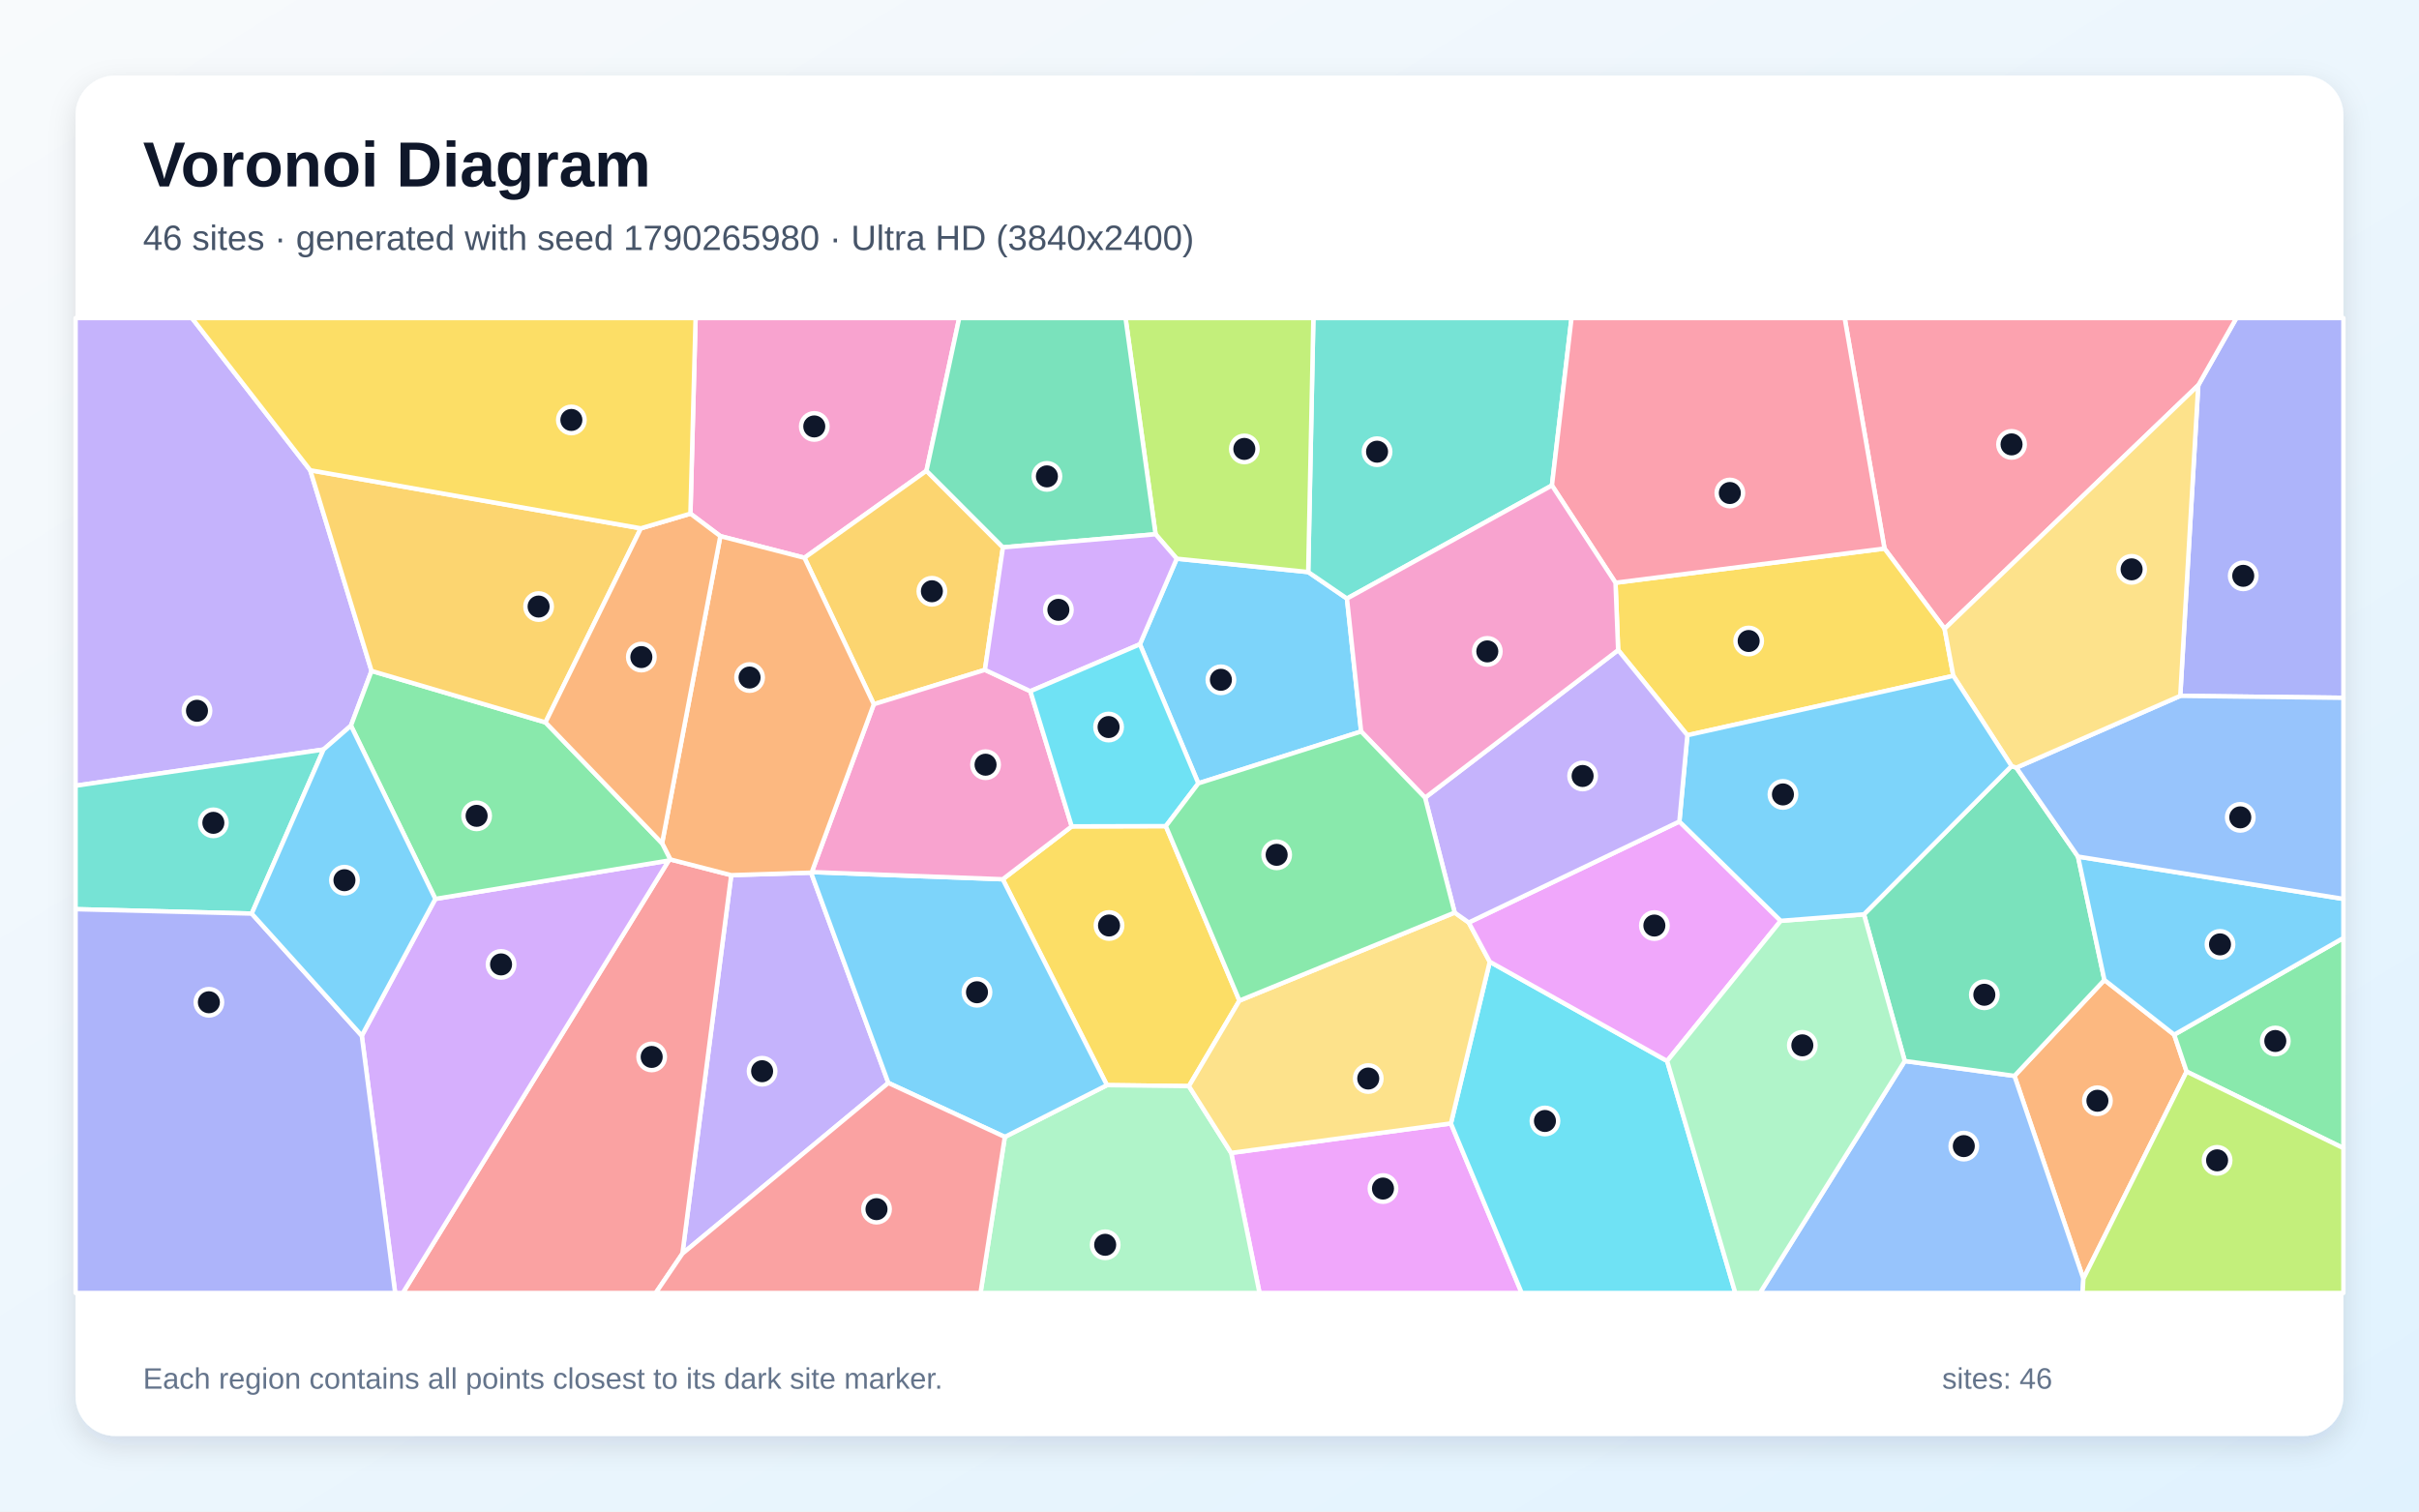
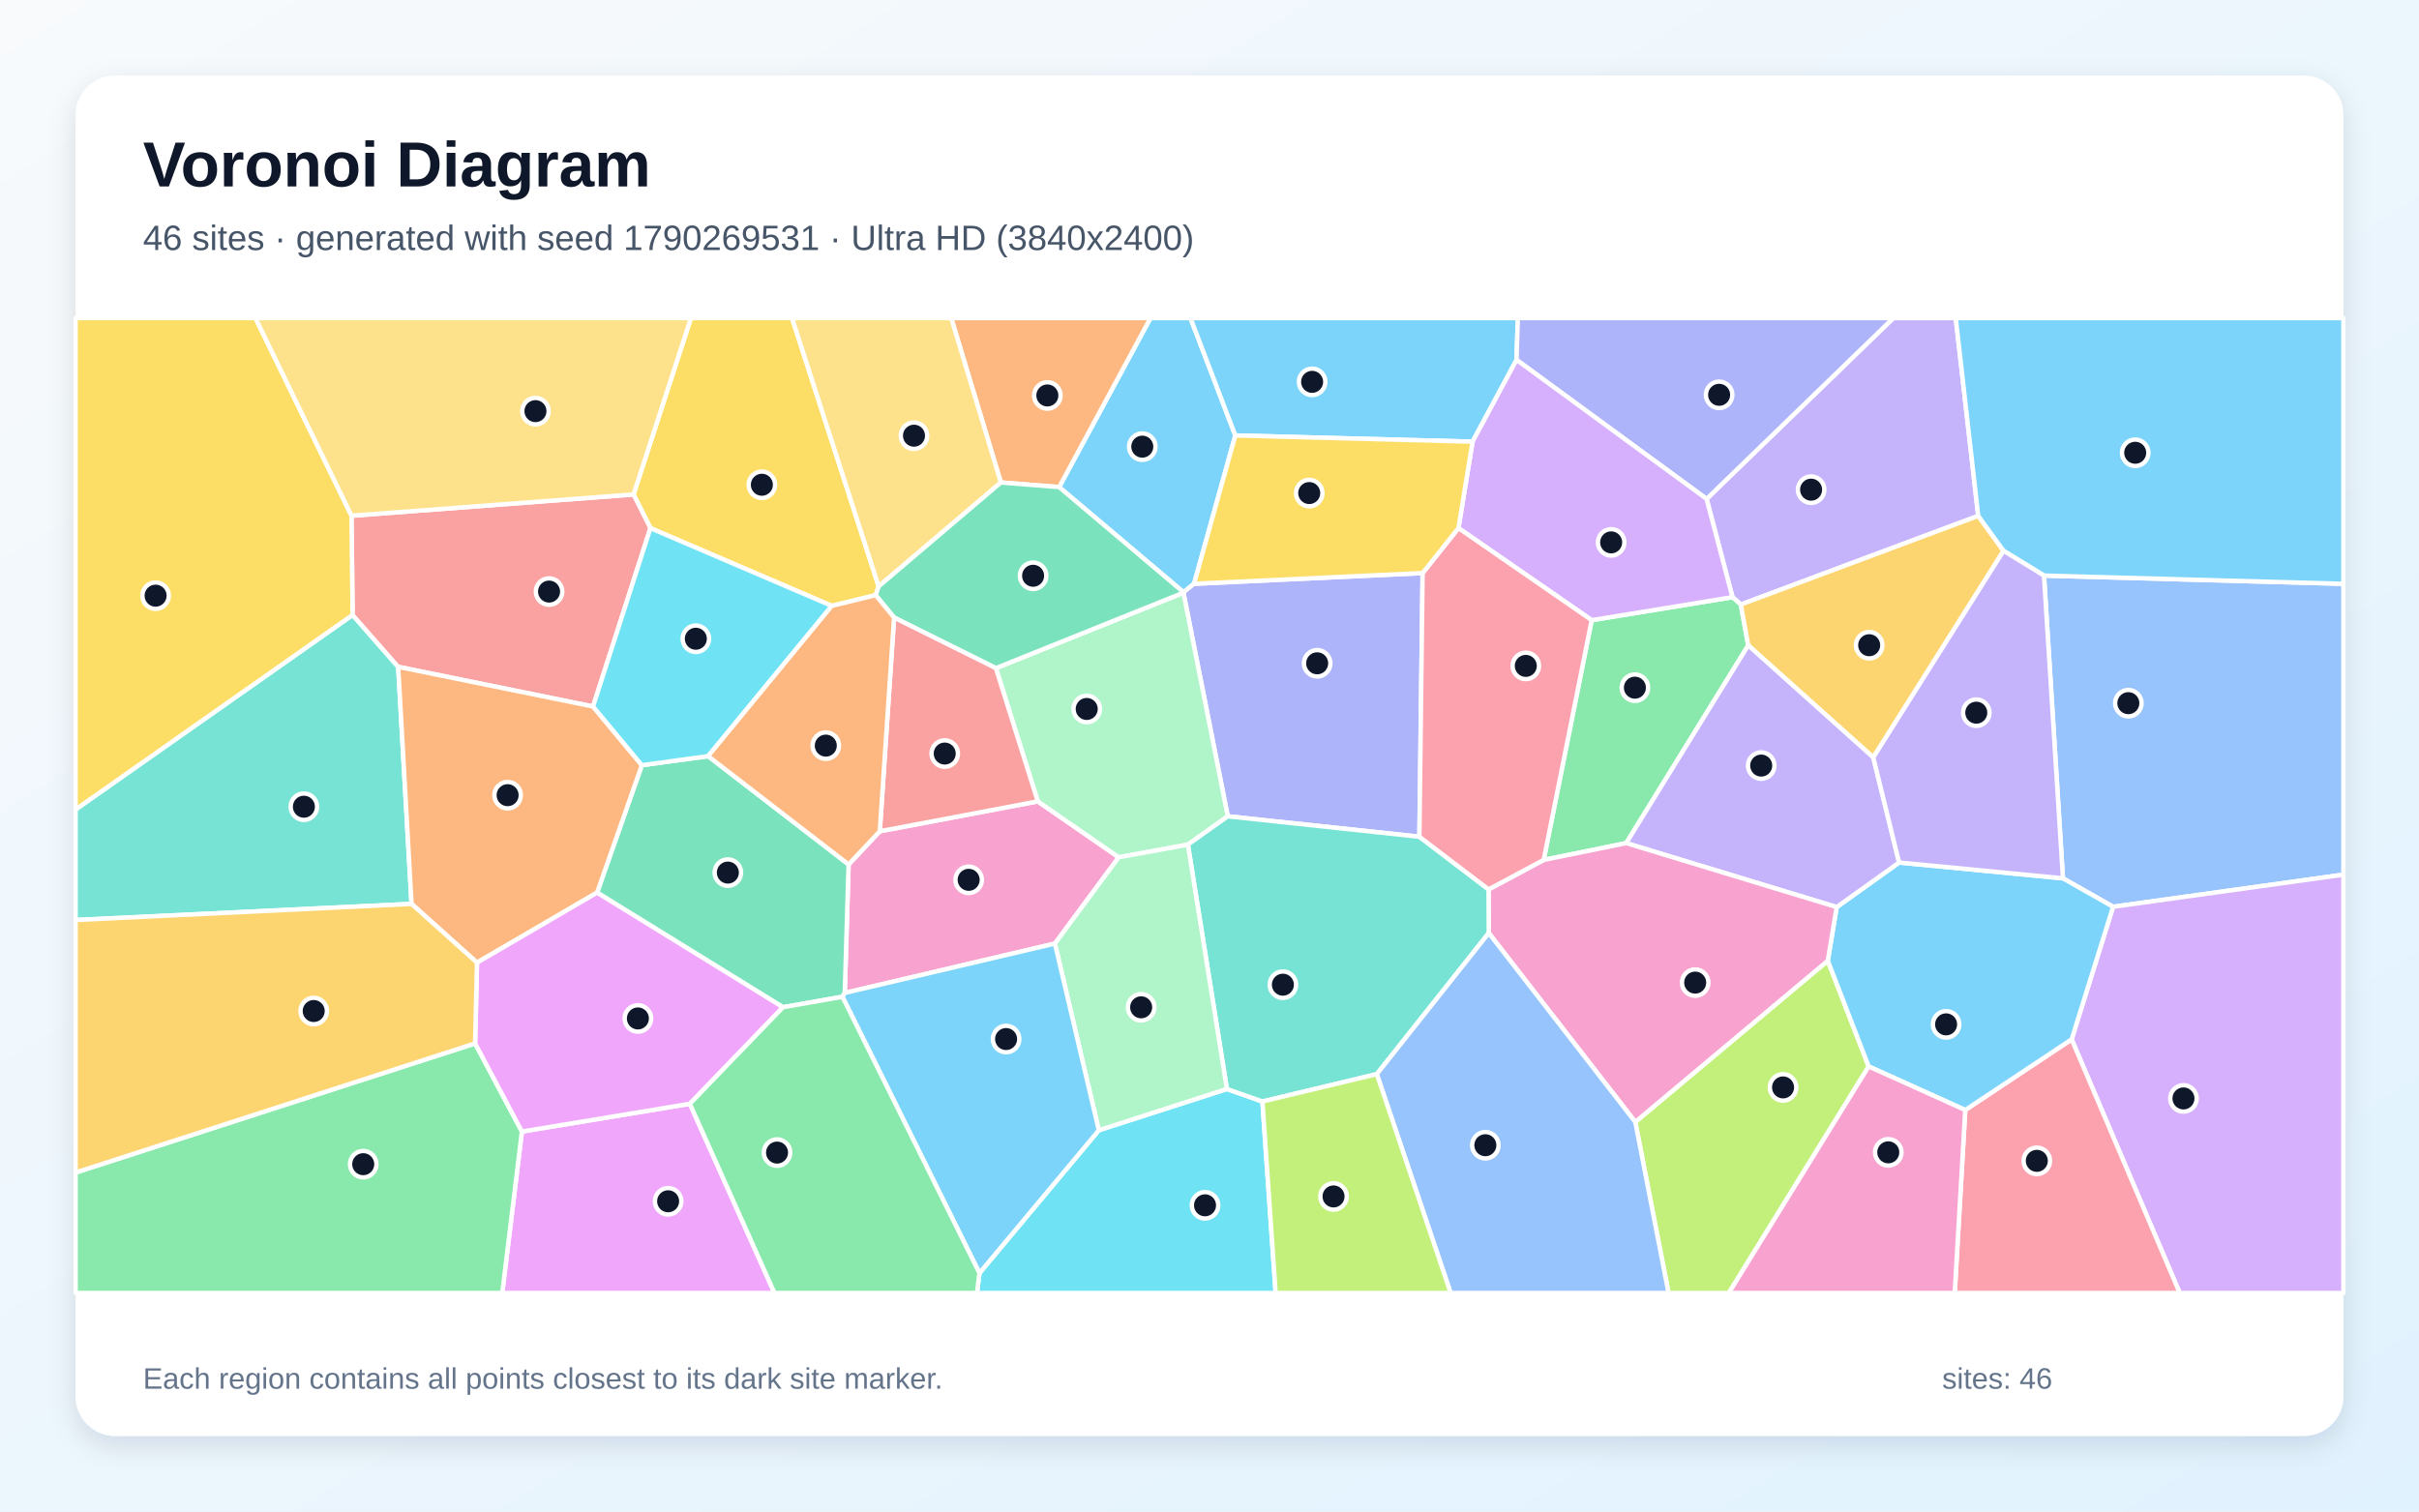
<svg xmlns="http://www.w3.org/2000/svg" width="3840" height="2400" viewBox="0 0 3840 2400" role="img" aria-labelledby="title description">
  <defs>
    <linearGradient id="background" x1="0" y1="0" x2="1" y2="1">
      <stop stop-color="#F8FAFC" />
      <stop offset="1" stop-color="#E0F2FE" />
    </linearGradient>
    <filter id="shadow" x="-5%" y="-5%" width="110%" height="110%">
      <feDropShadow dx="0" dy="15" stdDeviation="22" flood-color="#0F172A" flood-opacity=".12" />
    </filter>
  </defs>
  <rect width="3840" height="2400" fill="url(#background)" />
  <rect x="120" y="120" width="3600" height="2160" rx="63" fill="#FFFFFF" filter="url(#shadow)" />
  <g font-family="Arial, sans-serif">
    <text x="227" y="296" font-size="101" font-weight="700" fill="#0F172A">Voronoi Diagram</text>
-     <text x="227" y="397" font-size="56" fill="#475569">46 sites · generated with seed 1790265980 · Ultra HD (3840x2400)</text>
+     <text x="227" y="397" font-size="56" fill="#475569">46 sites · generated with seed 1790269531 · Ultra HD (3840x2400)</text>
  </g>
  <g stroke="#FFFFFF" stroke-width="7" stroke-linejoin="round">
-     <polygon points="2160.7,1161.5 1902.3,1243.8 1809.5,1023.0 1868.0,887.1 2076.7,908.3 2138.2,950.4" fill="#38BDF8" fill-opacity="0.65" />
-     <polygon points="1083.3,1990.5 1160.8,1389.6 1287.5,1385.6 1410.2,1719.5" fill="#A78BFA" fill-opacity="0.65" />
-     <polygon points="1470.7,747.5 1277.0,885.7 1143.5,851.3 1096.0,815.6 1104.2,505.0 1522.7,505.0" fill="#F472B6" fill-opacity="0.65" />
-     <polygon points="3307.2,2030.4 3197.8,1708.3 3340.6,1556.0 3451.4,1642.9 3471.1,1701.5" fill="#FB923C" fill-opacity="0.65" />
-     <polygon points="1967.5,1588.8 1887.3,1724.6 1757.2,1723.0 1591.8,1396.1 1701.3,1312.1 1850.7,1311.7" fill="#FACC15" fill-opacity="0.65" />
-     <polygon points="3471.1,1701.5 3451.4,1642.9 3720.0,1489.3 3720.0,1823.0" fill="#4ADE80" fill-opacity="0.65" />
-     <polygon points="2463.6,770.8 2138.2,950.4 2076.7,908.3 2084.9,505.0 2494.7,505.0" fill="#2DD4BF" fill-opacity="0.65" />
-     <polygon points="3023.7,1684.7 3197.8,1708.3 3307.2,2030.4 3306.0,2053.0 2793.8,2053.0" fill="#60A5FA" fill-opacity="0.65" />
-     <polygon points="1954.4,1830.6 2303.2,1783.8 2415.6,2053.0 1999.4,2053.0" fill="#E879F9" fill-opacity="0.65" />
-     <polygon points="3023.7,1684.7 2958.9,1451.8 3193.2,1216.3 3200.8,1218.9 3298.7,1360.1 3340.6,1556.0 3197.8,1708.3" fill="#34D399" fill-opacity="0.65" />
-     <polygon points="1061.5,1366.4 1064.0,1364.6 1160.8,1389.6 1083.3,1990.5 1040.9,2053.0 639.4,2053.0" fill="#F87171" fill-opacity="0.65" />
-     <polygon points="3461.0,1104.9 3489.6,611.7 3550.1,505.0 3720.0,505.0 3720.0,1108.0" fill="#818CF8" fill-opacity="0.65" />
-     <polygon points="1563.5,1063.6 1387.1,1118.2 1277.0,885.7 1470.7,747.5 1592.1,869.1" fill="#FBBF24" fill-opacity="0.65" />
-     <polygon points="2076.7,908.3 1868.0,887.1 1834.4,848.3 1786.7,505.0 2084.9,505.0" fill="#A3E635" fill-opacity="0.65" />
-     <polygon points="574.3,1644.5 691.1,1427.3 1061.5,1366.4 639.4,2053.0 627.3,2053.0" fill="#C084FC" fill-opacity="0.65" />
-     <polygon points="3489.6,611.7 3086.9,998.4 2991.5,871.0 2928.3,505.0 3550.1,505.0" fill="#FB7185" fill-opacity="0.65" />
-     <polygon points="2303.2,1783.8 2364.9,1527.1 2646.5,1684.7 2754.7,2053.0 2415.6,2053.0" fill="#22D3EE" fill-opacity="0.65" />
-     <polygon points="1595.1,1805.2 1757.2,1723.0 1887.3,1724.6 1954.4,1830.6 1999.4,2053.0 1556.5,2053.0" fill="#86EFAC" fill-opacity="0.65" />
-     <polygon points="2309.2,1449.0 2331.5,1464.8 2364.9,1527.1 2303.2,1783.8 1954.4,1830.6 1887.3,1724.6 1967.5,1588.8" fill="#FCD34D" fill-opacity="0.65" />
-     <polygon points="3451.4,1642.9 3340.6,1556.0 3298.7,1360.1 3720.0,1427.3 3720.0,1489.3" fill="#38BDF8" fill-opacity="0.65" />
-     <polygon points="1595.1,1805.2 1410.2,1719.5 1287.5,1385.6 1288.7,1384.7 1591.8,1396.1 1757.2,1723.0" fill="#38BDF8" fill-opacity="0.65" />
-     <polygon points="492.5,746.7 589.8,1065.3 557.1,1152.2 513.6,1190.1 120.0,1247.6 120.0,505.0 304.7,505.0" fill="#A78BFA" fill-opacity="0.65" />
-     <polygon points="1701.3,1312.1 1591.8,1396.1 1288.7,1384.7 1387.1,1118.2 1563.5,1063.6 1635.6,1097.5" fill="#F472B6" fill-opacity="0.65" />
-     <polygon points="1387.1,1118.2 1288.7,1384.7 1287.5,1385.6 1160.8,1389.6 1064.0,1364.6 1051.0,1339.0 1143.5,851.3 1277.0,885.7" fill="#FB923C" fill-opacity="0.65" />
-     <polygon points="2568.7,1032.2 2564.5,925.3 2991.5,871.0 3086.9,998.4 3100.8,1073.1 2678.6,1167.4" fill="#FACC15" fill-opacity="0.65" />
-     <polygon points="865.9,1147.0 1051.0,1339.0 1064.0,1364.6 1061.5,1366.4 691.1,1427.3 557.1,1152.2 589.8,1065.3" fill="#4ADE80" fill-opacity="0.65" />
-     <polygon points="399.6,1450.6 120.0,1443.6 120.0,1247.6 513.6,1190.1" fill="#2DD4BF" fill-opacity="0.65" />
-     <polygon points="3298.7,1360.1 3200.8,1218.9 3461.0,1104.9 3720.0,1108.0 3720.0,1427.3" fill="#60A5FA" fill-opacity="0.65" />
-     <polygon points="2665.9,1304.4 2826.8,1462.1 2646.5,1684.7 2364.9,1527.1 2331.5,1464.8" fill="#E879F9" fill-opacity="0.65" />
-     <polygon points="1592.1,869.1 1470.7,747.5 1522.7,505.0 1786.7,505.0 1834.4,848.3" fill="#34D399" fill-opacity="0.65" />
-     <polygon points="1083.3,1990.5 1410.2,1719.5 1595.1,1805.2 1556.5,2053.0 1040.9,2053.0" fill="#F87171" fill-opacity="0.65" />
-     <polygon points="120.0,1443.6 399.6,1450.6 574.3,1644.5 627.3,2053.0 120.0,2053.0" fill="#818CF8" fill-opacity="0.65" />
-     <polygon points="1017.3,838.9 865.9,1147.0 589.8,1065.3 492.5,746.7" fill="#FBBF24" fill-opacity="0.65" />
-     <polygon points="3307.2,2030.4 3471.1,1701.5 3720.0,1823.0 3720.0,2053.0 3306.0,2053.0" fill="#A3E635" fill-opacity="0.65" />
-     <polygon points="1635.6,1097.5 1563.5,1063.6 1592.1,869.1 1834.4,848.3 1868.0,887.1 1809.5,1023.0" fill="#C084FC" fill-opacity="0.65" />
-     <polygon points="2991.5,871.0 2564.5,925.3 2463.6,770.8 2494.7,505.0 2928.3,505.0" fill="#FB7185" fill-opacity="0.65" />
-     <polygon points="1850.7,1311.7 1701.3,1312.1 1635.6,1097.5 1809.5,1023.0 1902.3,1243.8" fill="#22D3EE" fill-opacity="0.65" />
-     <polygon points="2646.5,1684.7 2826.8,1462.1 2958.9,1451.8 3023.7,1684.7 2793.8,2053.0 2754.7,2053.0" fill="#86EFAC" fill-opacity="0.65" />
-     <polygon points="3100.8,1073.1 3086.9,998.4 3489.6,611.7 3461.0,1104.9 3200.8,1218.9 3193.2,1216.3" fill="#FCD34D" fill-opacity="0.65" />
-     <polygon points="399.6,1450.6 513.6,1190.1 557.1,1152.2 691.1,1427.3 574.3,1644.5" fill="#38BDF8" fill-opacity="0.65" />
-     <polygon points="2826.8,1462.1 2665.9,1304.4 2678.6,1167.4 3100.8,1073.1 3193.2,1216.3 2958.9,1451.8" fill="#38BDF8" fill-opacity="0.65" />
-     <polygon points="2262.2,1266.6 2568.7,1032.2 2678.6,1167.4 2665.9,1304.4 2331.5,1464.8 2309.2,1449.0" fill="#A78BFA" fill-opacity="0.65" />
-     <polygon points="2564.5,925.3 2568.7,1032.2 2262.2,1266.6 2160.7,1161.5 2138.2,950.4 2463.6,770.8" fill="#F472B6" fill-opacity="0.65" />
-     <polygon points="1051.0,1339.0 865.9,1147.0 1017.3,838.9 1096.0,815.6 1143.5,851.3" fill="#FB923C" fill-opacity="0.65" />
-     <polygon points="1096.0,815.6 1017.3,838.9 492.5,746.7 304.7,505.0 1104.2,505.0" fill="#FACC15" fill-opacity="0.65" />
-     <polygon points="2262.2,1266.6 2309.2,1449.0 1967.5,1588.8 1850.7,1311.7 1902.3,1243.8 2160.7,1161.5" fill="#4ADE80" fill-opacity="0.65" />
+     <polygon points="1961.0,691.4 1895.5,926.9 1878.8,940.4 1681.3,773.4 1826.3,505.0 1889.8,505.0" fill="#38BDF8" fill-opacity="0.65" />
+     <polygon points="3140.3,819.1 2763.4,959.9 2750.2,948.2 2709.1,792.2 3005.5,505.0 3104.6,505.0" fill="#A78BFA" fill-opacity="0.65" />
+     <polygon points="1396.6,1319.9 1647.4,1272.4 1775.9,1361.2 1674.6,1498.2 1341.0,1576.6 1347.1,1372.6" fill="#F472B6" fill-opacity="0.65" />
+     <polygon points="1588.8,766.1 1510.0,505.0 1826.3,505.0 1681.3,773.4" fill="#FB923C" fill-opacity="0.65" />
+     <polygon points="1394.8,931.1 1390.1,945.0 1320.4,962.0 1032.5,838.6 1005.7,785.1 1096.8,505.0 1257.3,505.0" fill="#FACC15" fill-opacity="0.65" />
+     <polygon points="2581.5,1338.7 2450.5,1365.4 2526.7,984.7 2750.2,948.2 2763.4,959.9 2775.2,1024.7" fill="#4ADE80" fill-opacity="0.65" />
+     <polygon points="120.0,1460.8 120.0,1285.3 559.7,976.4 632.1,1058.8 653.3,1435.2" fill="#2DD4BF" fill-opacity="0.65" />
+     <polygon points="3354.4,1439.8 3274.8,1394.6 3244.7,913.9 3720.0,927.0 3720.0,1388.8" fill="#60A5FA" fill-opacity="0.65" />
+     <polygon points="828.5,1796.7 1095.1,1752.6 1229.4,2053.0 797.3,2053.0" fill="#E879F9" fill-opacity="0.65" />
+     <polygon points="1337.3,1582.7 1242.9,1599.3 947.8,1417.3 1018.9,1215.0 1124.1,1200.6 1347.1,1372.6 1341.0,1576.6" fill="#34D399" fill-opacity="0.65" />
+     <polygon points="941.4,1121.8 632.1,1058.8 559.7,976.4 558.0,818.9 1005.7,785.1 1032.5,838.6" fill="#F87171" fill-opacity="0.65" />
+     <polygon points="2258.3,909.9 2253.2,1328.6 1949.0,1296.1 1878.6,941.1 1878.8,940.4 1895.5,926.9" fill="#818CF8" fill-opacity="0.65" />
+     <polygon points="3180.5,874.6 2973.7,1202.7 2775.2,1024.7 2763.4,959.9 3140.3,819.1" fill="#FBBF24" fill-opacity="0.65" />
+     <polygon points="2595.9,1781.5 2901.5,1525.4 2966.4,1693.3 2744.4,2053.0 2648.7,2053.0" fill="#A3E635" fill-opacity="0.65" />
+     <polygon points="3288.6,1650.3 3354.4,1439.8 3720.0,1388.8 3720.0,2053.0 3460.2,2053.0" fill="#C084FC" fill-opacity="0.65" />
+     <polygon points="3119.7,1762.5 3288.6,1650.3 3460.2,2053.0 3103.0,2053.0" fill="#FB7185" fill-opacity="0.65" />
+     <polygon points="1554.8,2021.4 1744.3,1794.6 1947.6,1729.1 2004.0,1749.0 2025.0,2053.0 1550.9,2053.0" fill="#22D3EE" fill-opacity="0.65" />
+     <polygon points="1580.9,1060.9 1878.6,941.1 1949.0,1296.1 1885.7,1341.1 1775.9,1361.2 1647.4,1272.4" fill="#86EFAC" fill-opacity="0.65" />
+     <polygon points="1394.8,931.1 1257.3,505.0 1510.0,505.0 1588.8,766.1" fill="#FCD34D" fill-opacity="0.65" />
+     <polygon points="3119.7,1762.5 2966.4,1693.3 2901.5,1525.4 2915.6,1440.3 3014.7,1369.5 3274.8,1394.6 3354.4,1439.8 3288.6,1650.3" fill="#38BDF8" fill-opacity="0.65" />
+     <polygon points="2407.4,571.4 2337.6,701.3 1961.0,691.4 1889.8,505.0 2409.5,505.0" fill="#38BDF8" fill-opacity="0.65" />
+     <polygon points="3014.7,1369.5 2915.6,1440.3 2581.5,1338.7 2775.2,1024.7 2973.7,1202.7" fill="#A78BFA" fill-opacity="0.65" />
+     <polygon points="2363.3,1481.5 2363.0,1412.2 2450.5,1365.4 2581.5,1338.7 2915.6,1440.3 2901.5,1525.4 2595.9,1781.5" fill="#F472B6" fill-opacity="0.65" />
+     <polygon points="941.4,1121.8 1018.9,1215.0 947.8,1417.3 757.2,1528.5 653.3,1435.2 632.1,1058.8" fill="#FB923C" fill-opacity="0.65" />
+     <polygon points="558.0,818.9 559.7,976.4 120.0,1285.3 120.0,505.0 405.5,505.0" fill="#FACC15" fill-opacity="0.65" />
+     <polygon points="120.0,1861.8 754.2,1656.7 828.5,1796.7 797.3,2053.0 120.0,2053.0" fill="#4ADE80" fill-opacity="0.65" />
+     <polygon points="2363.0,1412.2 2363.3,1481.5 2185.6,1705.5 2004.0,1749.0 1947.6,1729.1 1885.7,1341.1 1949.0,1296.1 2253.2,1328.6" fill="#2DD4BF" fill-opacity="0.65" />
+     <polygon points="2185.6,1705.5 2363.3,1481.5 2595.9,1781.5 2648.7,2053.0 2302.8,2053.0" fill="#60A5FA" fill-opacity="0.65" />
+     <polygon points="1095.1,1752.6 828.5,1796.7 754.2,1656.7 757.2,1528.5 947.8,1417.3 1242.9,1599.3" fill="#E879F9" fill-opacity="0.65" />
+     <polygon points="1878.6,941.1 1580.9,1060.9 1419.3,980.6 1390.1,945.0 1394.8,931.1 1588.8,766.1 1681.3,773.4 1878.8,940.4" fill="#34D399" fill-opacity="0.65" />
+     <polygon points="1419.3,980.6 1580.9,1060.9 1647.4,1272.4 1396.6,1319.9" fill="#F87171" fill-opacity="0.65" />
+     <polygon points="2709.1,792.2 2407.4,571.4 2409.5,505.0 3005.5,505.0" fill="#818CF8" fill-opacity="0.65" />
+     <polygon points="754.2,1656.7 120.0,1861.8 120.0,1460.8 653.3,1435.2 757.2,1528.5" fill="#FBBF24" fill-opacity="0.65" />
+     <polygon points="2004.0,1749.0 2185.6,1705.5 2302.8,2053.0 2025.0,2053.0" fill="#A3E635" fill-opacity="0.65" />
+     <polygon points="2526.7,984.7 2315.2,838.5 2337.6,701.3 2407.4,571.4 2709.1,792.2 2750.2,948.2" fill="#C084FC" fill-opacity="0.65" />
+     <polygon points="2363.0,1412.2 2253.2,1328.6 2258.3,909.9 2315.2,838.5 2526.7,984.7 2450.5,1365.4" fill="#FB7185" fill-opacity="0.65" />
+     <polygon points="1124.1,1200.6 1018.9,1215.0 941.4,1121.8 1032.5,838.6 1320.4,962.0" fill="#22D3EE" fill-opacity="0.65" />
+     <polygon points="1947.6,1729.1 1744.3,1794.6 1674.6,1498.2 1775.9,1361.2 1885.7,1341.1" fill="#86EFAC" fill-opacity="0.65" />
+     <polygon points="1005.7,785.1 558.0,818.9 405.5,505.0 1096.8,505.0" fill="#FCD34D" fill-opacity="0.65" />
+     <polygon points="1337.3,1582.7 1341.0,1576.6 1674.6,1498.2 1744.3,1794.6 1554.8,2021.4" fill="#38BDF8" fill-opacity="0.65" />
+     <polygon points="3244.7,913.9 3180.5,874.6 3140.3,819.1 3104.6,505.0 3720.0,505.0 3720.0,927.0" fill="#38BDF8" fill-opacity="0.65" />
+     <polygon points="3014.7,1369.5 2973.7,1202.7 3180.5,874.6 3244.7,913.9 3274.8,1394.6" fill="#A78BFA" fill-opacity="0.65" />
+     <polygon points="2966.4,1693.3 3119.7,1762.5 3103.0,2053.0 2744.4,2053.0" fill="#F472B6" fill-opacity="0.65" />
+     <polygon points="1124.1,1200.6 1320.4,962.0 1390.1,945.0 1419.3,980.6 1396.6,1319.9 1347.1,1372.6" fill="#FB923C" fill-opacity="0.65" />
+     <polygon points="2337.6,701.3 2315.2,838.5 2258.3,909.9 1895.5,926.9 1961.0,691.4" fill="#FACC15" fill-opacity="0.65" />
+     <polygon points="1095.1,1752.6 1242.9,1599.3 1337.3,1582.7 1554.8,2021.4 1550.9,2053.0 1229.4,2053.0" fill="#4ADE80" fill-opacity="0.65" />
  </g>
  <g>
-     <circle cx="1938.1" cy="1079.4" r="21" fill="#0F172A" stroke="#FFFFFF" stroke-width="7" />
-     <circle cx="1209.8" cy="1700.9" r="21" fill="#0F172A" stroke="#FFFFFF" stroke-width="7" />
-     <circle cx="1292.6" cy="677.1" r="21" fill="#0F172A" stroke="#FFFFFF" stroke-width="7" />
-     <circle cx="3329.5" cy="1747.8" r="21" fill="#0F172A" stroke="#FFFFFF" stroke-width="7" />
-     <circle cx="1760.5" cy="1469.5" r="21" fill="#0F172A" stroke="#FFFFFF" stroke-width="7" />
-     <circle cx="3611.9" cy="1652.9" r="21" fill="#0F172A" stroke="#FFFFFF" stroke-width="7" />
-     <circle cx="2186.0" cy="717.2" r="21" fill="#0F172A" stroke="#FFFFFF" stroke-width="7" />
-     <circle cx="3117.4" cy="1819.8" r="21" fill="#0F172A" stroke="#FFFFFF" stroke-width="7" />
-     <circle cx="2195.4" cy="1887.2" r="21" fill="#0F172A" stroke="#FFFFFF" stroke-width="7" />
-     <circle cx="3150.0" cy="1579.5" r="21" fill="#0F172A" stroke="#FFFFFF" stroke-width="7" />
-     <circle cx="1034.5" cy="1678.2" r="21" fill="#0F172A" stroke="#FFFFFF" stroke-width="7" />
-     <circle cx="3561.0" cy="914.3" r="21" fill="#0F172A" stroke="#FFFFFF" stroke-width="7" />
-     <circle cx="1479.3" cy="938.8" r="21" fill="#0F172A" stroke="#FFFFFF" stroke-width="7" />
-     <circle cx="1975.3" cy="712.8" r="21" fill="#0F172A" stroke="#FFFFFF" stroke-width="7" />
-     <circle cx="795.4" cy="1531.3" r="21" fill="#0F172A" stroke="#FFFFFF" stroke-width="7" />
-     <circle cx="3193.2" cy="705.6" r="21" fill="#0F172A" stroke="#FFFFFF" stroke-width="7" />
-     <circle cx="2452.5" cy="1779.9" r="21" fill="#0F172A" stroke="#FFFFFF" stroke-width="7" />
-     <circle cx="1754.4" cy="1976.5" r="21" fill="#0F172A" stroke="#FFFFFF" stroke-width="7" />
-     <circle cx="2172.0" cy="1712.5" r="21" fill="#0F172A" stroke="#FFFFFF" stroke-width="7" />
-     <circle cx="3524.1" cy="1499.5" r="21" fill="#0F172A" stroke="#FFFFFF" stroke-width="7" />
-     <circle cx="1550.9" cy="1575.5" r="21" fill="#0F172A" stroke="#FFFFFF" stroke-width="7" />
-     <circle cx="312.7" cy="1128.6" r="21" fill="#0F172A" stroke="#FFFFFF" stroke-width="7" />
-     <circle cx="1564.5" cy="1214.2" r="21" fill="#0F172A" stroke="#FFFFFF" stroke-width="7" />
-     <circle cx="1189.9" cy="1075.8" r="21" fill="#0F172A" stroke="#FFFFFF" stroke-width="7" />
-     <circle cx="2775.9" cy="1017.8" r="21" fill="#0F172A" stroke="#FFFFFF" stroke-width="7" />
-     <circle cx="756.6" cy="1295.4" r="21" fill="#0F172A" stroke="#FFFFFF" stroke-width="7" />
-     <circle cx="338.7" cy="1306.5" r="21" fill="#0F172A" stroke="#FFFFFF" stroke-width="7" />
-     <circle cx="3556.3" cy="1297.8" r="21" fill="#0F172A" stroke="#FFFFFF" stroke-width="7" />
-     <circle cx="2626.2" cy="1469.6" r="21" fill="#0F172A" stroke="#FFFFFF" stroke-width="7" />
-     <circle cx="1661.9" cy="756.4" r="21" fill="#0F172A" stroke="#FFFFFF" stroke-width="7" />
-     <circle cx="1391.4" cy="1919.9" r="21" fill="#0F172A" stroke="#FFFFFF" stroke-width="7" />
-     <circle cx="331.6" cy="1591.4" r="21" fill="#0F172A" stroke="#FFFFFF" stroke-width="7" />
-     <circle cx="855.0" cy="963.1" r="21" fill="#0F172A" stroke="#FFFFFF" stroke-width="7" />
-     <circle cx="3519.5" cy="1842.4" r="21" fill="#0F172A" stroke="#FFFFFF" stroke-width="7" />
-     <circle cx="1680.1" cy="968.3" r="21" fill="#0F172A" stroke="#FFFFFF" stroke-width="7" />
-     <circle cx="2746.0" cy="782.8" r="21" fill="#0F172A" stroke="#FFFFFF" stroke-width="7" />
-     <circle cx="1759.8" cy="1154.4" r="21" fill="#0F172A" stroke="#FFFFFF" stroke-width="7" />
-     <circle cx="2861.1" cy="1659.8" r="21" fill="#0F172A" stroke="#FFFFFF" stroke-width="7" />
-     <circle cx="3383.8" cy="904.0" r="21" fill="#0F172A" stroke="#FFFFFF" stroke-width="7" />
-     <circle cx="546.8" cy="1397.6" r="21" fill="#0F172A" stroke="#FFFFFF" stroke-width="7" />
-     <circle cx="2830.3" cy="1261.4" r="21" fill="#0F172A" stroke="#FFFFFF" stroke-width="7" />
-     <circle cx="2512.3" cy="1232.1" r="21" fill="#0F172A" stroke="#FFFFFF" stroke-width="7" />
-     <circle cx="2361.0" cy="1034.3" r="21" fill="#0F172A" stroke="#FFFFFF" stroke-width="7" />
-     <circle cx="1018.1" cy="1043.3" r="21" fill="#0F172A" stroke="#FFFFFF" stroke-width="7" />
-     <circle cx="907.0" cy="666.8" r="21" fill="#0F172A" stroke="#FFFFFF" stroke-width="7" />
-     <circle cx="2026.6" cy="1357.3" r="21" fill="#0F172A" stroke="#FFFFFF" stroke-width="7" />
+     <circle cx="1813.3" cy="709.2" r="21" fill="#0F172A" stroke="#FFFFFF" stroke-width="7" />
+     <circle cx="2875.0" cy="777.5" r="21" fill="#0F172A" stroke="#FFFFFF" stroke-width="7" />
+     <circle cx="1537.7" cy="1397.0" r="21" fill="#0F172A" stroke="#FFFFFF" stroke-width="7" />
+     <circle cx="1662.6" cy="627.9" r="21" fill="#0F172A" stroke="#FFFFFF" stroke-width="7" />
+     <circle cx="1209.4" cy="769.7" r="21" fill="#0F172A" stroke="#FFFFFF" stroke-width="7" />
+     <circle cx="2595.3" cy="1091.9" r="21" fill="#0F172A" stroke="#FFFFFF" stroke-width="7" />
+     <circle cx="482.4" cy="1280.9" r="21" fill="#0F172A" stroke="#FFFFFF" stroke-width="7" />
+     <circle cx="3378.6" cy="1116.5" r="21" fill="#0F172A" stroke="#FFFFFF" stroke-width="7" />
+     <circle cx="1060.6" cy="1907.4" r="21" fill="#0F172A" stroke="#FFFFFF" stroke-width="7" />
+     <circle cx="1155.4" cy="1385.5" r="21" fill="#0F172A" stroke="#FFFFFF" stroke-width="7" />
+     <circle cx="871.6" cy="939.3" r="21" fill="#0F172A" stroke="#FFFFFF" stroke-width="7" />
+     <circle cx="2090.9" cy="1053.2" r="21" fill="#0F172A" stroke="#FFFFFF" stroke-width="7" />
+     <circle cx="2967.2" cy="1024.5" r="21" fill="#0F172A" stroke="#FFFFFF" stroke-width="7" />
+     <circle cx="2830.5" cy="1726.6" r="21" fill="#0F172A" stroke="#FFFFFF" stroke-width="7" />
+     <circle cx="3466.1" cy="1744.1" r="21" fill="#0F172A" stroke="#FFFFFF" stroke-width="7" />
+     <circle cx="3233.3" cy="1843.2" r="21" fill="#0F172A" stroke="#FFFFFF" stroke-width="7" />
+     <circle cx="1912.9" cy="1913.8" r="21" fill="#0F172A" stroke="#FFFFFF" stroke-width="7" />
+     <circle cx="1725.1" cy="1125.7" r="21" fill="#0F172A" stroke="#FFFFFF" stroke-width="7" />
+     <circle cx="1450.9" cy="691.8" r="21" fill="#0F172A" stroke="#FFFFFF" stroke-width="7" />
+     <circle cx="3089.3" cy="1626.5" r="21" fill="#0F172A" stroke="#FFFFFF" stroke-width="7" />
+     <circle cx="2082.9" cy="606.3" r="21" fill="#0F172A" stroke="#FFFFFF" stroke-width="7" />
+     <circle cx="2795.8" cy="1215.6" r="21" fill="#0F172A" stroke="#FFFFFF" stroke-width="7" />
+     <circle cx="2691.0" cy="1560.2" r="21" fill="#0F172A" stroke="#FFFFFF" stroke-width="7" />
+     <circle cx="805.8" cy="1262.6" r="21" fill="#0F172A" stroke="#FFFFFF" stroke-width="7" />
+     <circle cx="247.0" cy="945.8" r="21" fill="#0F172A" stroke="#FFFFFF" stroke-width="7" />
+     <circle cx="576.6" cy="1848.5" r="21" fill="#0F172A" stroke="#FFFFFF" stroke-width="7" />
+     <circle cx="2036.5" cy="1563.5" r="21" fill="#0F172A" stroke="#FFFFFF" stroke-width="7" />
+     <circle cx="2357.9" cy="1818.4" r="21" fill="#0F172A" stroke="#FFFFFF" stroke-width="7" />
+     <circle cx="1012.6" cy="1617.1" r="21" fill="#0F172A" stroke="#FFFFFF" stroke-width="7" />
+     <circle cx="1640.0" cy="914.2" r="21" fill="#0F172A" stroke="#FFFFFF" stroke-width="7" />
+     <circle cx="1499.7" cy="1196.5" r="21" fill="#0F172A" stroke="#FFFFFF" stroke-width="7" />
+     <circle cx="2729.0" cy="626.9" r="21" fill="#0F172A" stroke="#FFFFFF" stroke-width="7" />
+     <circle cx="498.0" cy="1605.3" r="21" fill="#0F172A" stroke="#FFFFFF" stroke-width="7" />
+     <circle cx="2116.9" cy="1899.7" r="21" fill="#0F172A" stroke="#FFFFFF" stroke-width="7" />
+     <circle cx="2557.6" cy="861.2" r="21" fill="#0F172A" stroke="#FFFFFF" stroke-width="7" />
+     <circle cx="2422.1" cy="1057.3" r="21" fill="#0F172A" stroke="#FFFFFF" stroke-width="7" />
+     <circle cx="1104.6" cy="1014.2" r="21" fill="#0F172A" stroke="#FFFFFF" stroke-width="7" />
+     <circle cx="1811.5" cy="1599.4" r="21" fill="#0F172A" stroke="#FFFFFF" stroke-width="7" />
+     <circle cx="850.0" cy="652.8" r="21" fill="#0F172A" stroke="#FFFFFF" stroke-width="7" />
+     <circle cx="1597.1" cy="1649.8" r="21" fill="#0F172A" stroke="#FFFFFF" stroke-width="7" />
+     <circle cx="3389.5" cy="718.9" r="21" fill="#0F172A" stroke="#FFFFFF" stroke-width="7" />
+     <circle cx="3137.2" cy="1131.6" r="21" fill="#0F172A" stroke="#FFFFFF" stroke-width="7" />
+     <circle cx="2997.5" cy="1829.7" r="21" fill="#0F172A" stroke="#FFFFFF" stroke-width="7" />
+     <circle cx="1310.9" cy="1183.9" r="21" fill="#0F172A" stroke="#FFFFFF" stroke-width="7" />
+     <circle cx="2078.3" cy="782.9" r="21" fill="#0F172A" stroke="#FFFFFF" stroke-width="7" />
+     <circle cx="1233.5" cy="1830.1" r="21" fill="#0F172A" stroke="#FFFFFF" stroke-width="7" />
  </g>
  <g font-family="Arial, sans-serif" font-size="47" fill="#64748B">
    <text x="227" y="2205">Each region contains all points closest to its dark site marker.</text>
    <text x="3083" y="2205">sites: 46</text>
  </g>
</svg>
